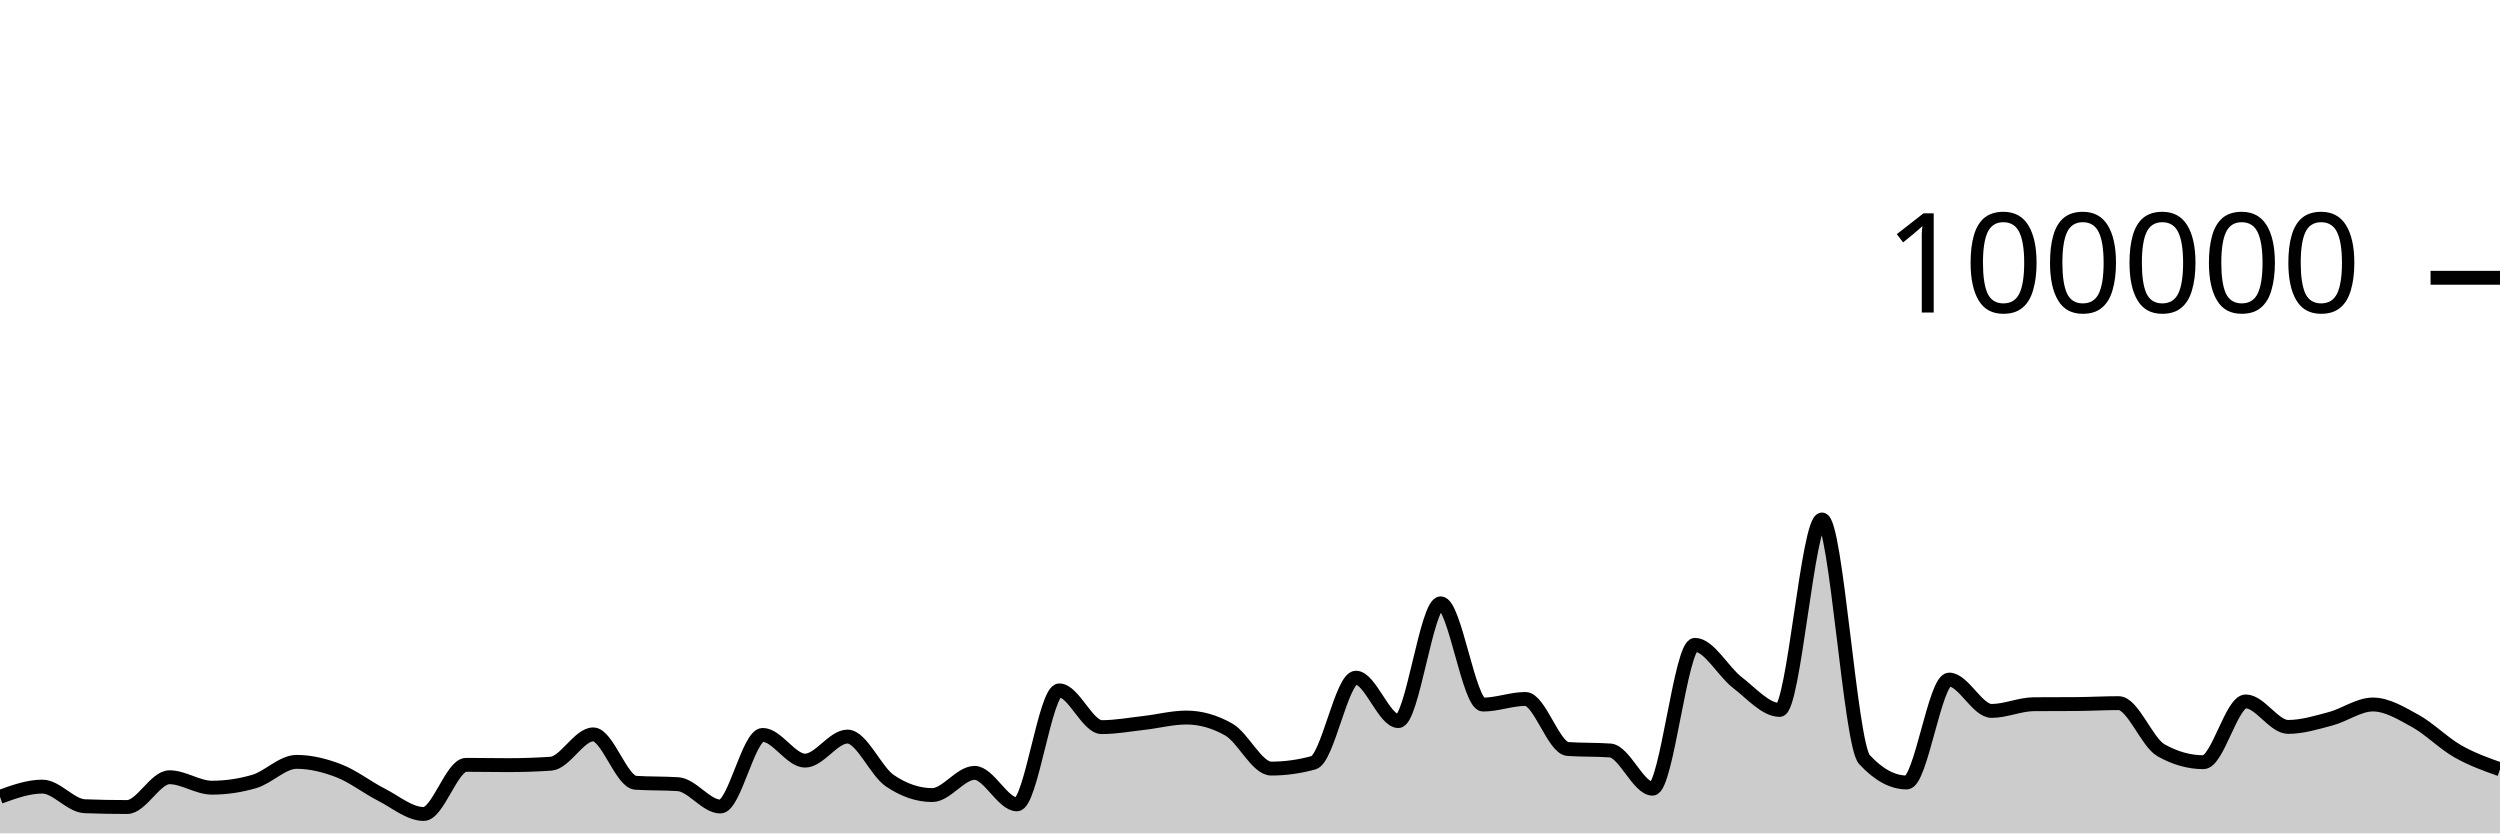
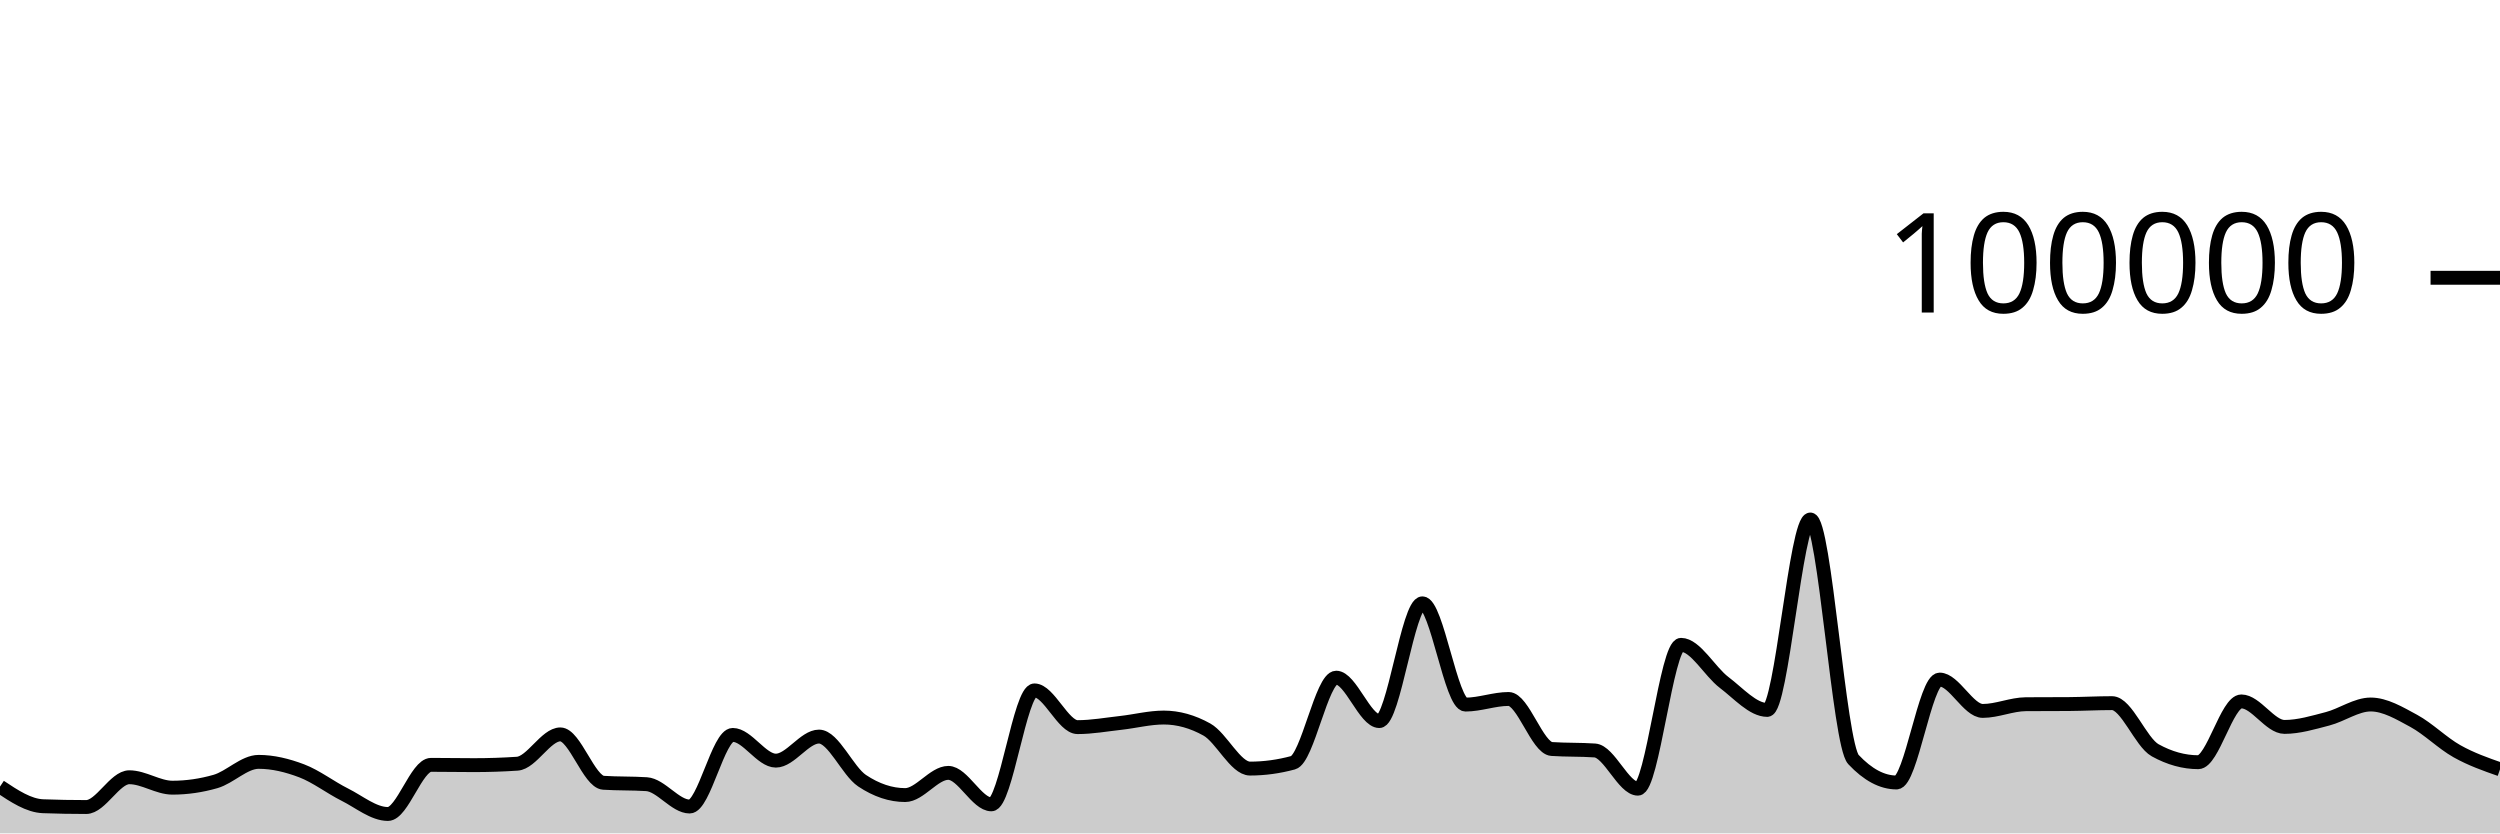
<svg xmlns="http://www.w3.org/2000/svg" viewBox="0 0 180 60">
  <g transform="translate(0,20)">
-     <path class="area" fill="rgba(0, 0, 0, 0.2)" d="M0,37.372C1.017,37.004,2.034,36.636,3.051,36.636C4.068,36.636,5.085,38.011,6.102,38.049C7.119,38.087,8.136,38.106,9.153,38.106C10.169,38.106,11.186,35.962,12.203,35.962C13.22,35.962,14.237,36.713,15.254,36.713C16.271,36.713,17.288,36.564,18.305,36.266C19.322,35.967,20.339,34.854,21.356,34.854C22.373,34.854,23.39,35.108,24.407,35.501C25.424,35.895,26.441,36.697,27.458,37.214C28.475,37.732,29.492,38.607,30.508,38.607C31.525,38.607,32.542,35.069,33.559,35.069C34.576,35.069,35.593,35.09,36.61,35.09C37.627,35.09,38.644,35.056,39.661,34.987C40.678,34.918,41.695,32.876,42.712,32.876C43.729,32.876,44.746,36.293,45.763,36.36C46.78,36.427,47.797,36.394,48.814,36.461C49.831,36.528,50.847,38.07,51.864,38.07C52.881,38.07,53.898,32.914,54.915,32.914C55.932,32.914,56.949,34.766,57.966,34.766C58.983,34.766,60,33.033,61.017,33.033C62.034,33.033,63.051,35.519,64.068,36.21C65.085,36.9,66.102,37.245,67.119,37.245C68.136,37.245,69.153,35.647,70.169,35.647C71.186,35.647,72.203,37.913,73.22,37.913C74.237,37.913,75.254,29.709,76.271,29.709C77.288,29.709,78.305,32.353,79.322,32.353C80.339,32.353,81.356,32.164,82.373,32.049C83.39,31.934,84.407,31.663,85.424,31.663C86.441,31.663,87.458,31.951,88.475,32.528C89.492,33.104,90.508,35.338,91.525,35.338C92.542,35.338,93.559,35.197,94.576,34.916C95.593,34.634,96.61,28.792,97.627,28.792C98.644,28.792,99.661,31.918,100.678,31.918C101.695,31.918,102.712,23.44,103.729,23.44C104.746,23.44,105.763,30.73,106.78,30.73C107.797,30.73,108.814,30.326,109.831,30.326C110.847,30.326,111.864,33.858,112.881,33.928C113.898,33.998,114.915,33.963,115.932,34.034C116.949,34.104,117.966,36.785,118.983,36.785C120,36.785,121.017,26.428,122.034,26.428C123.051,26.428,124.068,28.356,125.085,29.137C126.102,29.918,127.119,31.114,128.136,31.114C129.153,31.114,130.169,17.403,131.186,17.403C132.203,17.403,133.22,33.585,134.237,34.686C135.254,35.787,136.271,36.338,137.288,36.338C138.305,36.338,139.322,28.929,140.339,28.929C141.356,28.929,142.373,31.186,143.39,31.186C144.407,31.186,145.424,30.711,146.441,30.703C147.458,30.695,148.475,30.699,149.492,30.692C150.508,30.684,151.525,30.626,152.542,30.626C153.559,30.626,154.576,33.447,155.593,34.02C156.61,34.592,157.627,34.878,158.644,34.878C159.661,34.878,160.678,30.502,161.695,30.502C162.712,30.502,163.729,32.338,164.746,32.338C165.763,32.338,166.78,32.022,167.797,31.753C168.814,31.484,169.831,30.724,170.847,30.724C171.864,30.724,172.881,31.345,173.898,31.905C174.915,32.466,175.932,33.505,176.949,34.086C177.966,34.667,178.983,35.029,180,35.391L180,40C178.983,40,177.966,40,176.949,40C175.932,40,174.915,40,173.898,40C172.881,40,171.864,40,170.847,40C169.831,40,168.814,40,167.797,40C166.78,40,165.763,40,164.746,40C163.729,40,162.712,40,161.695,40C160.678,40,159.661,40,158.644,40C157.627,40,156.61,40,155.593,40C154.576,40,153.559,40,152.542,40C151.525,40,150.508,40,149.492,40C148.475,40,147.458,40,146.441,40C145.424,40,144.407,40,143.39,40C142.373,40,141.356,40,140.339,40C139.322,40,138.305,40,137.288,40C136.271,40,135.254,40,134.237,40C133.22,40,132.203,40,131.186,40C130.169,40,129.153,40,128.136,40C127.119,40,126.102,40,125.085,40C124.068,40,123.051,40,122.034,40C121.017,40,120,40,118.983,40C117.966,40,116.949,40,115.932,40C114.915,40,113.898,40,112.881,40C111.864,40,110.847,40,109.831,40C108.814,40,107.797,40,106.78,40C105.763,40,104.746,40,103.729,40C102.712,40,101.695,40,100.678,40C99.661,40,98.644,40,97.627,40C96.61,40,95.593,40,94.576,40C93.559,40,92.542,40,91.525,40C90.508,40,89.492,40,88.475,40C87.458,40,86.441,40,85.424,40C84.407,40,83.39,40,82.373,40C81.356,40,80.339,40,79.322,40C78.305,40,77.288,40,76.271,40C75.254,40,74.237,40,73.22,40C72.203,40,71.186,40,70.169,40C69.153,40,68.136,40,67.119,40C66.102,40,65.085,40,64.068,40C63.051,40,62.034,40,61.017,40C60,40,58.983,40,57.966,40C56.949,40,55.932,40,54.915,40C53.898,40,52.881,40,51.864,40C50.847,40,49.831,40,48.814,40C47.797,40,46.78,40,45.763,40C44.746,40,43.729,40,42.712,40C41.695,40,40.678,40,39.661,40C38.644,40,37.627,40,36.61,40C35.593,40,34.576,40,33.559,40C32.542,40,31.525,40,30.508,40C29.492,40,28.475,40,27.458,40C26.441,40,25.424,40,24.407,40C23.39,40,22.373,40,21.356,40C20.339,40,19.322,40,18.305,40C17.288,40,16.271,40,15.254,40C14.237,40,13.22,40,12.203,40C11.186,40,10.169,40,9.153,40C8.136,40,7.119,40,6.102,40C5.085,40,4.068,40,3.051,40C2.034,40,1.017,40,0,40Z" />
-     <path class="line" stroke="black" fill="none" d="M0,37.372C1.017,37.004,2.034,36.636,3.051,36.636C4.068,36.636,5.085,38.011,6.102,38.049C7.119,38.087,8.136,38.106,9.153,38.106C10.169,38.106,11.186,35.962,12.203,35.962C13.22,35.962,14.237,36.713,15.254,36.713C16.271,36.713,17.288,36.564,18.305,36.266C19.322,35.967,20.339,34.854,21.356,34.854C22.373,34.854,23.39,35.108,24.407,35.501C25.424,35.895,26.441,36.697,27.458,37.214C28.475,37.732,29.492,38.607,30.508,38.607C31.525,38.607,32.542,35.069,33.559,35.069C34.576,35.069,35.593,35.09,36.61,35.09C37.627,35.09,38.644,35.056,39.661,34.987C40.678,34.918,41.695,32.876,42.712,32.876C43.729,32.876,44.746,36.293,45.763,36.36C46.78,36.427,47.797,36.394,48.814,36.461C49.831,36.528,50.847,38.07,51.864,38.07C52.881,38.07,53.898,32.914,54.915,32.914C55.932,32.914,56.949,34.766,57.966,34.766C58.983,34.766,60,33.033,61.017,33.033C62.034,33.033,63.051,35.519,64.068,36.21C65.085,36.9,66.102,37.245,67.119,37.245C68.136,37.245,69.153,35.647,70.169,35.647C71.186,35.647,72.203,37.913,73.22,37.913C74.237,37.913,75.254,29.709,76.271,29.709C77.288,29.709,78.305,32.353,79.322,32.353C80.339,32.353,81.356,32.164,82.373,32.049C83.39,31.934,84.407,31.663,85.424,31.663C86.441,31.663,87.458,31.951,88.475,32.528C89.492,33.104,90.508,35.338,91.525,35.338C92.542,35.338,93.559,35.197,94.576,34.916C95.593,34.634,96.61,28.792,97.627,28.792C98.644,28.792,99.661,31.918,100.678,31.918C101.695,31.918,102.712,23.44,103.729,23.44C104.746,23.44,105.763,30.73,106.78,30.73C107.797,30.73,108.814,30.326,109.831,30.326C110.847,30.326,111.864,33.858,112.881,33.928C113.898,33.998,114.915,33.963,115.932,34.034C116.949,34.104,117.966,36.785,118.983,36.785C120,36.785,121.017,26.428,122.034,26.428C123.051,26.428,124.068,28.356,125.085,29.137C126.102,29.918,127.119,31.114,128.136,31.114C129.153,31.114,130.169,17.403,131.186,17.403C132.203,17.403,133.22,33.585,134.237,34.686C135.254,35.787,136.271,36.338,137.288,36.338C138.305,36.338,139.322,28.929,140.339,28.929C141.356,28.929,142.373,31.186,143.39,31.186C144.407,31.186,145.424,30.711,146.441,30.703C147.458,30.695,148.475,30.699,149.492,30.692C150.508,30.684,151.525,30.626,152.542,30.626C153.559,30.626,154.576,33.447,155.593,34.02C156.61,34.592,157.627,34.878,158.644,34.878C159.661,34.878,160.678,30.502,161.695,30.502C162.712,30.502,163.729,32.338,164.746,32.338C165.763,32.338,166.78,32.022,167.797,31.753C168.814,31.484,169.831,30.724,170.847,30.724C171.864,30.724,172.881,31.345,173.898,31.905C174.915,32.466,175.932,33.505,176.949,34.086C177.966,34.667,178.983,35.029,180,35.391" />
+     <path class="area" fill="rgba(0, 0, 0, 0.2)" d="M0,36.636C1.034,37.324,2.069,38.011,3.103,38.049C4.138,38.087,5.172,38.106,6.207,38.106C7.241,38.106,8.276,35.962,9.31,35.962C10.345,35.962,11.379,36.713,12.414,36.713C13.448,36.713,14.483,36.564,15.517,36.266C16.552,35.967,17.586,34.854,18.621,34.854C19.655,34.854,20.69,35.108,21.724,35.501C22.759,35.895,23.793,36.697,24.828,37.214C25.862,37.732,26.897,38.607,27.931,38.607C28.966,38.607,30,35.069,31.034,35.069C32.069,35.069,33.103,35.09,34.138,35.09C35.172,35.09,36.207,35.056,37.241,34.987C38.276,34.918,39.31,32.876,40.345,32.876C41.379,32.876,42.414,36.293,43.448,36.36C44.483,36.427,45.517,36.394,46.552,36.461C47.586,36.528,48.621,38.07,49.655,38.07C50.69,38.07,51.724,32.914,52.759,32.914C53.793,32.914,54.828,34.766,55.862,34.766C56.897,34.766,57.931,33.033,58.966,33.033C60,33.033,61.034,35.519,62.069,36.21C63.103,36.9,64.138,37.245,65.172,37.245C66.207,37.245,67.241,35.647,68.276,35.647C69.31,35.647,70.345,37.913,71.379,37.913C72.414,37.913,73.448,29.709,74.483,29.709C75.517,29.709,76.552,32.353,77.586,32.353C78.621,32.353,79.655,32.164,80.69,32.049C81.724,31.934,82.759,31.663,83.793,31.663C84.828,31.663,85.862,31.951,86.897,32.528C87.931,33.104,88.966,35.338,90,35.338C91.034,35.338,92.069,35.197,93.103,34.916C94.138,34.634,95.172,28.792,96.207,28.792C97.241,28.792,98.276,31.918,99.31,31.918C100.345,31.918,101.379,23.44,102.414,23.44C103.448,23.44,104.483,30.73,105.517,30.73C106.552,30.73,107.586,30.326,108.621,30.326C109.655,30.326,110.69,33.858,111.724,33.928C112.759,33.998,113.793,33.963,114.828,34.034C115.862,34.104,116.897,36.785,117.931,36.785C118.966,36.785,120,26.428,121.034,26.428C122.069,26.428,123.103,28.356,124.138,29.137C125.172,29.918,126.207,31.114,127.241,31.114C128.276,31.114,129.31,17.403,130.345,17.403C131.379,17.403,132.414,33.585,133.448,34.686C134.483,35.787,135.517,36.338,136.552,36.338C137.586,36.338,138.621,28.929,139.655,28.929C140.69,28.929,141.724,31.186,142.759,31.186C143.793,31.186,144.828,30.711,145.862,30.703C146.897,30.695,147.931,30.699,148.966,30.692C150,30.684,151.034,30.626,152.069,30.626C153.103,30.626,154.138,33.447,155.172,34.02C156.207,34.592,157.241,34.878,158.276,34.878C159.31,34.878,160.345,30.502,161.379,30.502C162.414,30.502,163.448,32.338,164.483,32.338C165.517,32.338,166.552,32.022,167.586,31.753C168.621,31.484,169.655,30.724,170.69,30.724C171.724,30.724,172.759,31.345,173.793,31.905C174.828,32.466,175.862,33.505,176.897,34.086C177.931,34.667,178.966,35.029,180,35.391L180,40C178.966,40,177.931,40,176.897,40C175.862,40,174.828,40,173.793,40C172.759,40,171.724,40,170.69,40C169.655,40,168.621,40,167.586,40C166.552,40,165.517,40,164.483,40C163.448,40,162.414,40,161.379,40C160.345,40,159.31,40,158.276,40C157.241,40,156.207,40,155.172,40C154.138,40,153.103,40,152.069,40C151.034,40,150,40,148.966,40C147.931,40,146.897,40,145.862,40C144.828,40,143.793,40,142.759,40C141.724,40,140.69,40,139.655,40C138.621,40,137.586,40,136.552,40C135.517,40,134.483,40,133.448,40C132.414,40,131.379,40,130.345,40C129.31,40,128.276,40,127.241,40C126.207,40,125.172,40,124.138,40C123.103,40,122.069,40,121.034,40C120,40,118.966,40,117.931,40C116.897,40,115.862,40,114.828,40C113.793,40,112.759,40,111.724,40C110.69,40,109.655,40,108.621,40C107.586,40,106.552,40,105.517,40C104.483,40,103.448,40,102.414,40C101.379,40,100.345,40,99.31,40C98.276,40,97.241,40,96.207,40C95.172,40,94.138,40,93.103,40C92.069,40,91.034,40,90,40C88.966,40,87.931,40,86.897,40C85.862,40,84.828,40,83.793,40C82.759,40,81.724,40,80.69,40C79.655,40,78.621,40,77.586,40C76.552,40,75.517,40,74.483,40C73.448,40,72.414,40,71.379,40C70.345,40,69.31,40,68.276,40C67.241,40,66.207,40,65.172,40C64.138,40,63.103,40,62.069,40C61.034,40,60,40,58.966,40C57.931,40,56.897,40,55.862,40C54.828,40,53.793,40,52.759,40C51.724,40,50.69,40,49.655,40C48.621,40,47.586,40,46.552,40C45.517,40,44.483,40,43.448,40C42.414,40,41.379,40,40.345,40C39.31,40,38.276,40,37.241,40C36.207,40,35.172,40,34.138,40C33.103,40,32.069,40,31.034,40C30,40,28.966,40,27.931,40C26.897,40,25.862,40,24.828,40C23.793,40,22.759,40,21.724,40C20.69,40,19.655,40,18.621,40C17.586,40,16.552,40,15.517,40C14.483,40,13.448,40,12.414,40C11.379,40,10.345,40,9.31,40C8.276,40,7.241,40,6.207,40C5.172,40,4.138,40,3.103,40C2.069,40,1.034,40,0,40Z" />
+     <path class="line" stroke="black" fill="none" d="M0,36.636C1.034,37.324,2.069,38.011,3.103,38.049C4.138,38.087,5.172,38.106,6.207,38.106C7.241,38.106,8.276,35.962,9.31,35.962C10.345,35.962,11.379,36.713,12.414,36.713C13.448,36.713,14.483,36.564,15.517,36.266C16.552,35.967,17.586,34.854,18.621,34.854C19.655,34.854,20.69,35.108,21.724,35.501C22.759,35.895,23.793,36.697,24.828,37.214C25.862,37.732,26.897,38.607,27.931,38.607C28.966,38.607,30,35.069,31.034,35.069C32.069,35.069,33.103,35.09,34.138,35.09C35.172,35.09,36.207,35.056,37.241,34.987C38.276,34.918,39.31,32.876,40.345,32.876C41.379,32.876,42.414,36.293,43.448,36.36C44.483,36.427,45.517,36.394,46.552,36.461C47.586,36.528,48.621,38.07,49.655,38.07C50.69,38.07,51.724,32.914,52.759,32.914C53.793,32.914,54.828,34.766,55.862,34.766C56.897,34.766,57.931,33.033,58.966,33.033C60,33.033,61.034,35.519,62.069,36.21C63.103,36.9,64.138,37.245,65.172,37.245C66.207,37.245,67.241,35.647,68.276,35.647C69.31,35.647,70.345,37.913,71.379,37.913C72.414,37.913,73.448,29.709,74.483,29.709C75.517,29.709,76.552,32.353,77.586,32.353C78.621,32.353,79.655,32.164,80.69,32.049C81.724,31.934,82.759,31.663,83.793,31.663C84.828,31.663,85.862,31.951,86.897,32.528C87.931,33.104,88.966,35.338,90,35.338C91.034,35.338,92.069,35.197,93.103,34.916C94.138,34.634,95.172,28.792,96.207,28.792C97.241,28.792,98.276,31.918,99.31,31.918C100.345,31.918,101.379,23.44,102.414,23.44C103.448,23.44,104.483,30.73,105.517,30.73C106.552,30.73,107.586,30.326,108.621,30.326C109.655,30.326,110.69,33.858,111.724,33.928C112.759,33.998,113.793,33.963,114.828,34.034C115.862,34.104,116.897,36.785,117.931,36.785C118.966,36.785,120,26.428,121.034,26.428C122.069,26.428,123.103,28.356,124.138,29.137C125.172,29.918,126.207,31.114,127.241,31.114C128.276,31.114,129.31,17.403,130.345,17.403C131.379,17.403,132.414,33.585,133.448,34.686C134.483,35.787,135.517,36.338,136.552,36.338C137.586,36.338,138.621,28.929,139.655,28.929C140.69,28.929,141.724,31.186,142.759,31.186C143.793,31.186,144.828,30.711,145.862,30.703C146.897,30.695,147.931,30.699,148.966,30.692C150,30.684,151.034,30.626,152.069,30.626C153.103,30.626,154.138,33.447,155.172,34.02C156.207,34.592,157.241,34.878,158.276,34.878C159.31,34.878,160.345,30.502,161.379,30.502C162.414,30.502,163.448,32.338,164.483,32.338C165.517,32.338,166.552,32.022,167.586,31.753C168.621,31.484,169.655,30.724,170.69,30.724C171.724,30.724,172.759,31.345,173.793,31.905C174.828,32.466,175.862,33.505,176.897,34.086C177.931,34.667,178.966,35.029,180,35.391" />
    <path class="axis-ceiling" stroke-width="1" stroke="black" fill="none" d="M175,0L180,0" />
    <text class="axis-ceiling-label" font-family="sans-serif" text-anchor="end" font-size="10px" x="170" y="2.5">100000</text>
  </g>
</svg>
